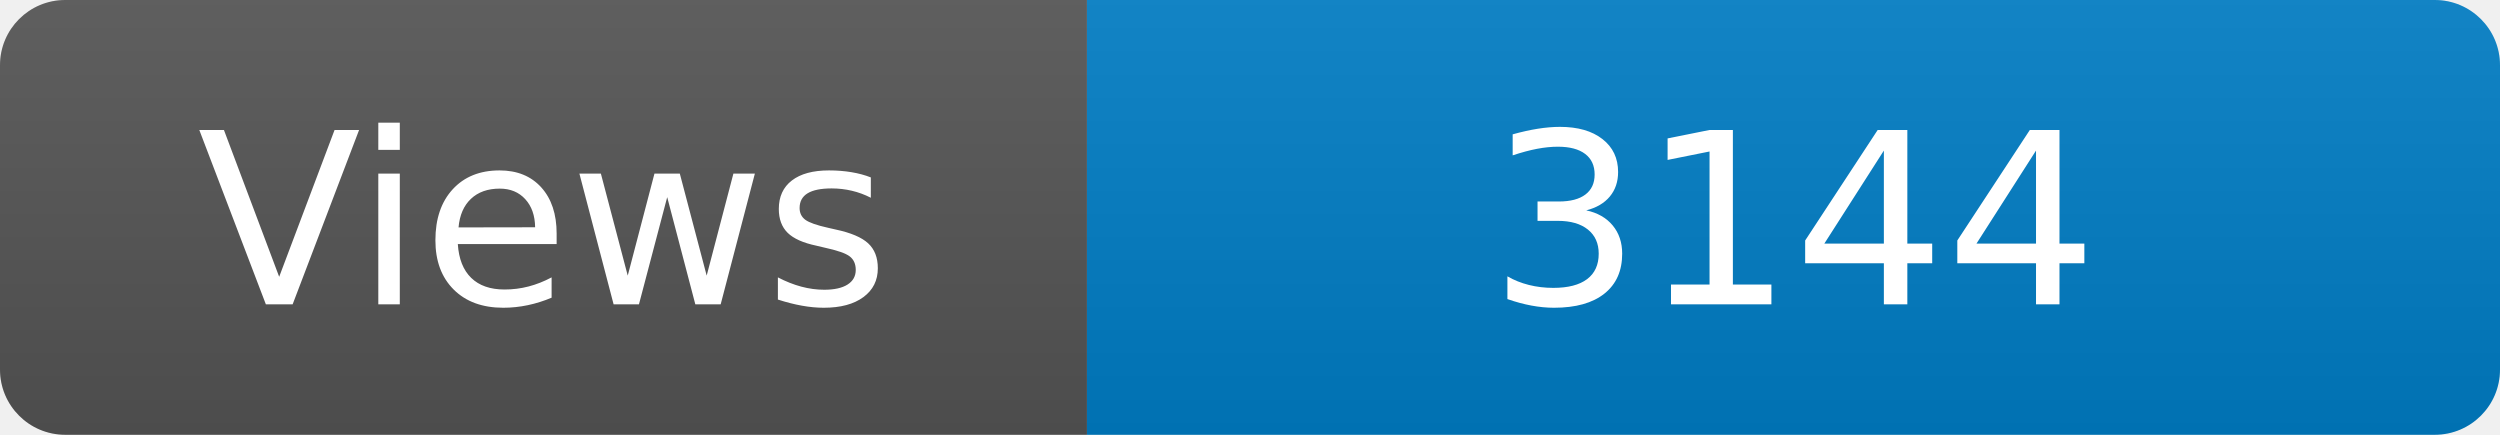
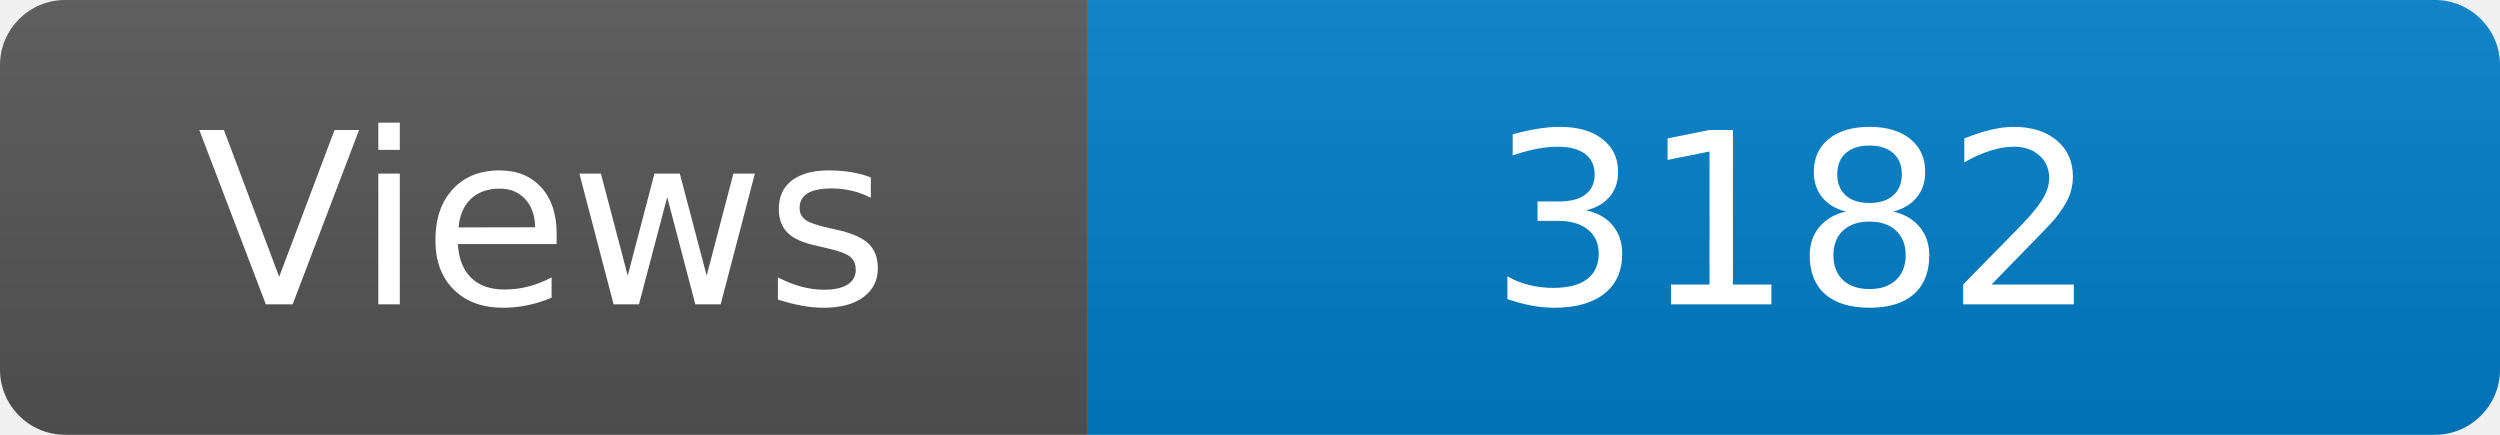
<svg xmlns="http://www.w3.org/2000/svg" width="115" height="20" role="img" aria-label="Maintained?: yes">
  <linearGradient id="s" x2="0" y2="100%">
    <stop offset="0" stop-color="#bbb" stop-opacity=".1" />
    <stop offset="1" stop-opacity=".1" />
  </linearGradient>
  <clipPath id="r">
    <rect width="115" height="20" rx="3" fill="#fff" />
  </clipPath>
  <g clip-path="url(#r)">
    <rect width="50" height="20" fill="#555" />
    <rect x="50" width="160" height="20" fill="#007ec6" />
    <rect width="115" height="20" fill="url(#s)" />
  </g>
  <g fill="#fff" text-anchor="middle" font-family="Verdana,Geneva,DejaVu Sans,sans-serif" font-size="110">
    <text x="250" y="140" transform="scale(.1)" fill="#fff">Views</text>
-     <text x="825" y="140" transform="scale(.1)" fill="#fff">3144</text>
+     <text x="825" y="140" transform="scale(.1)" fill="#fff">3182</text>
  </g>
</svg>
